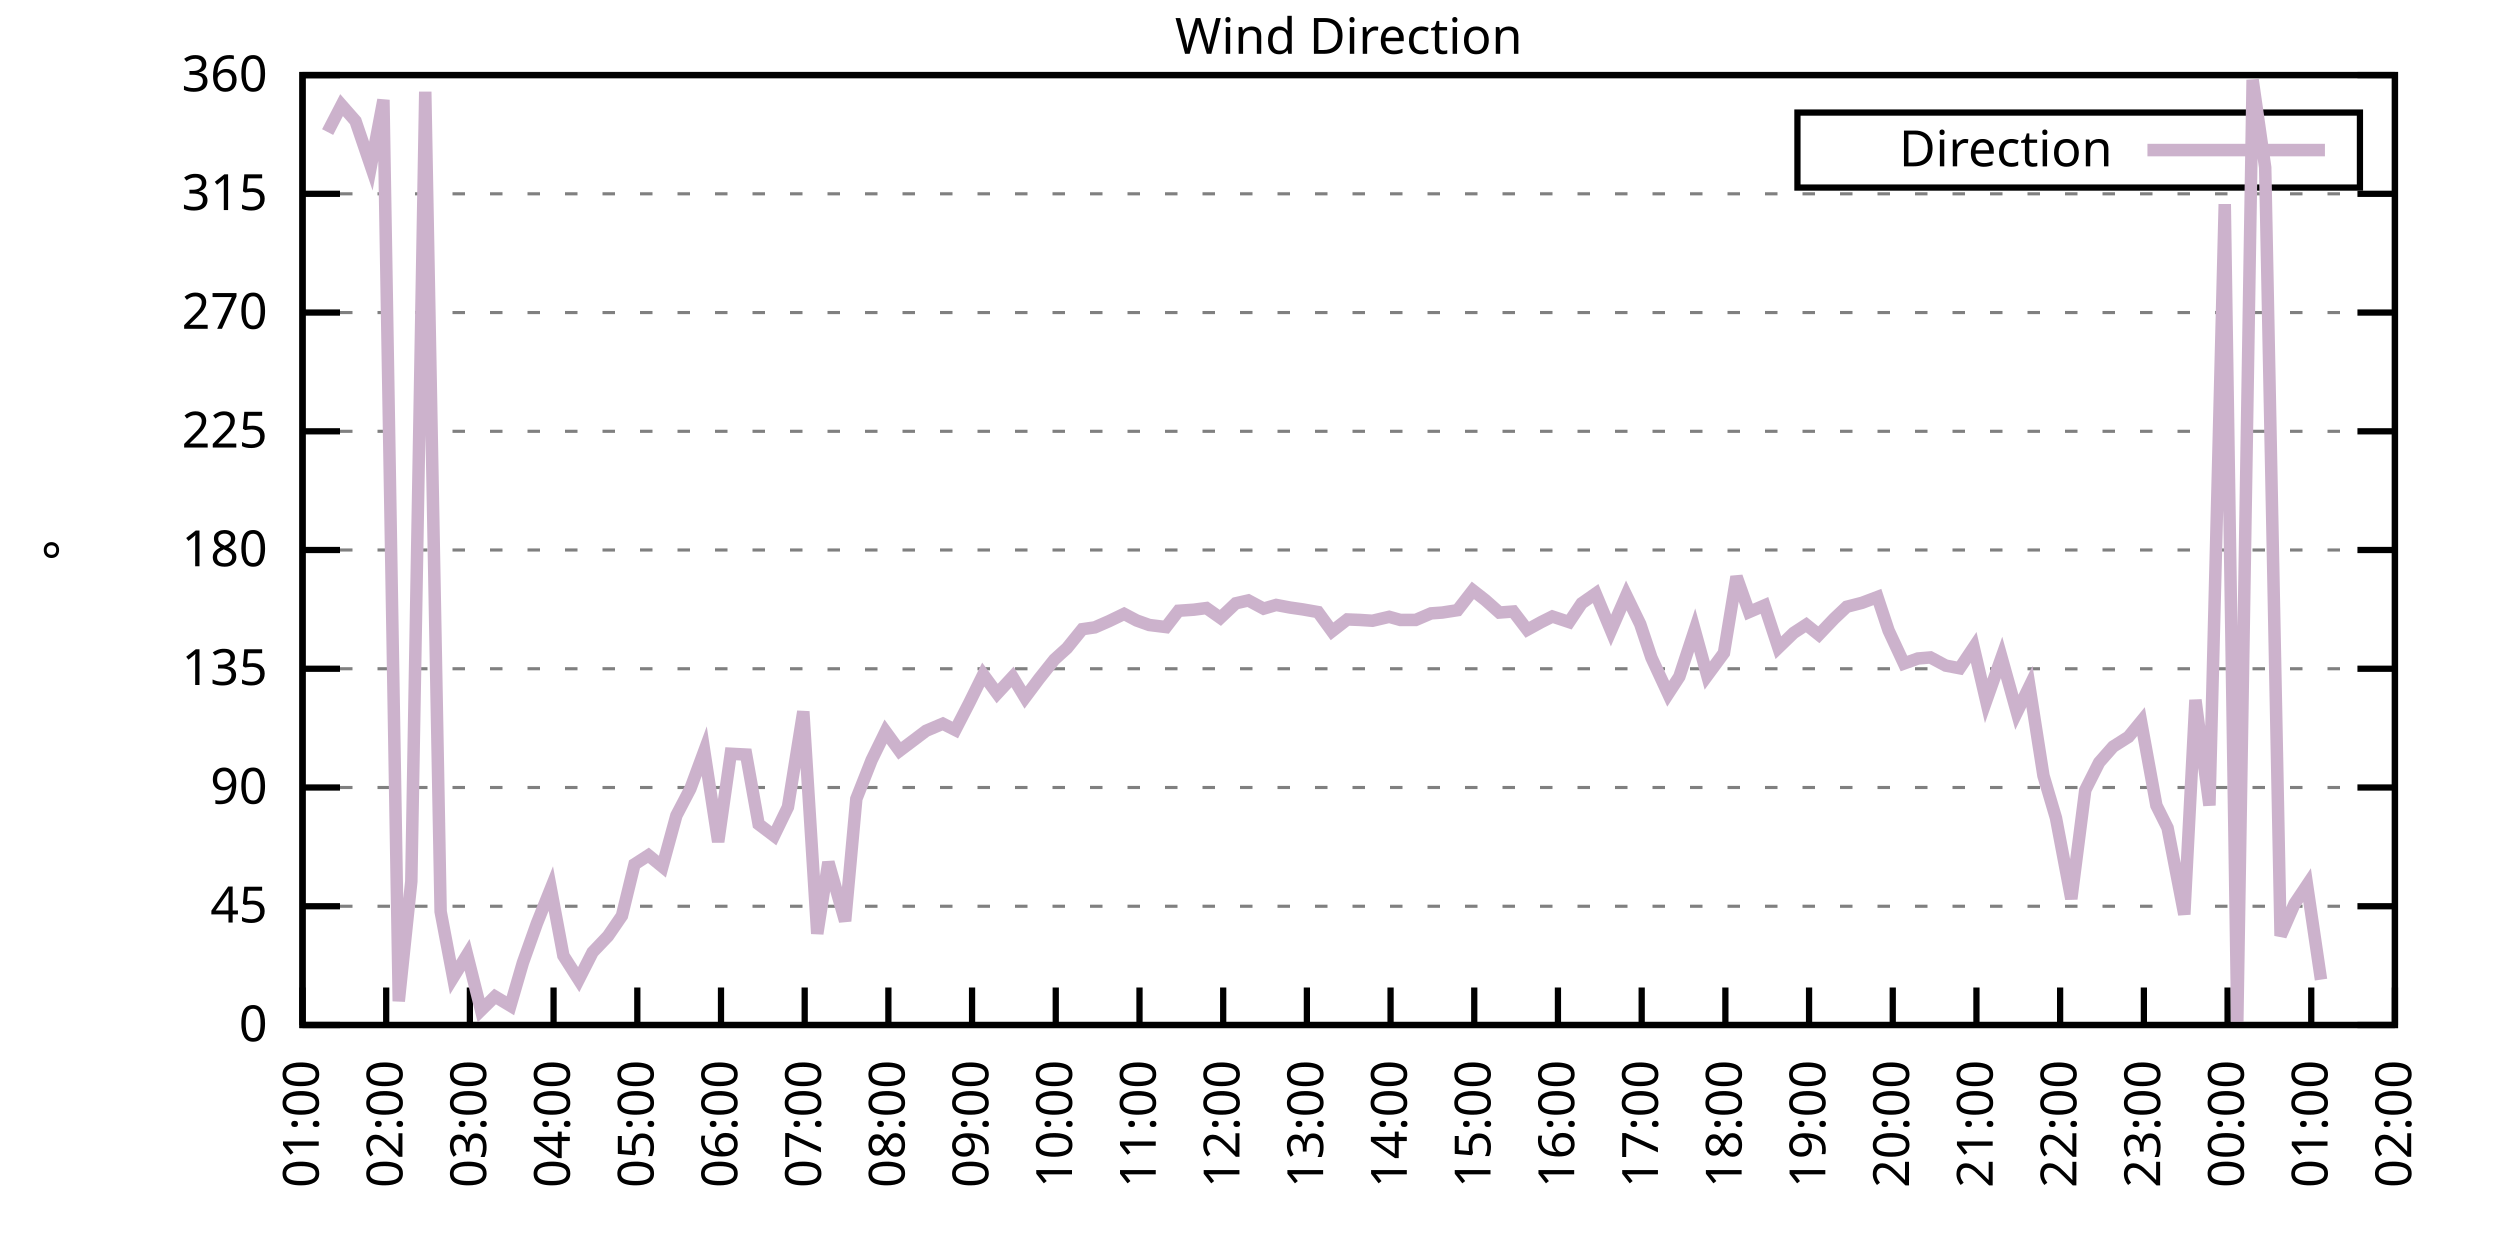
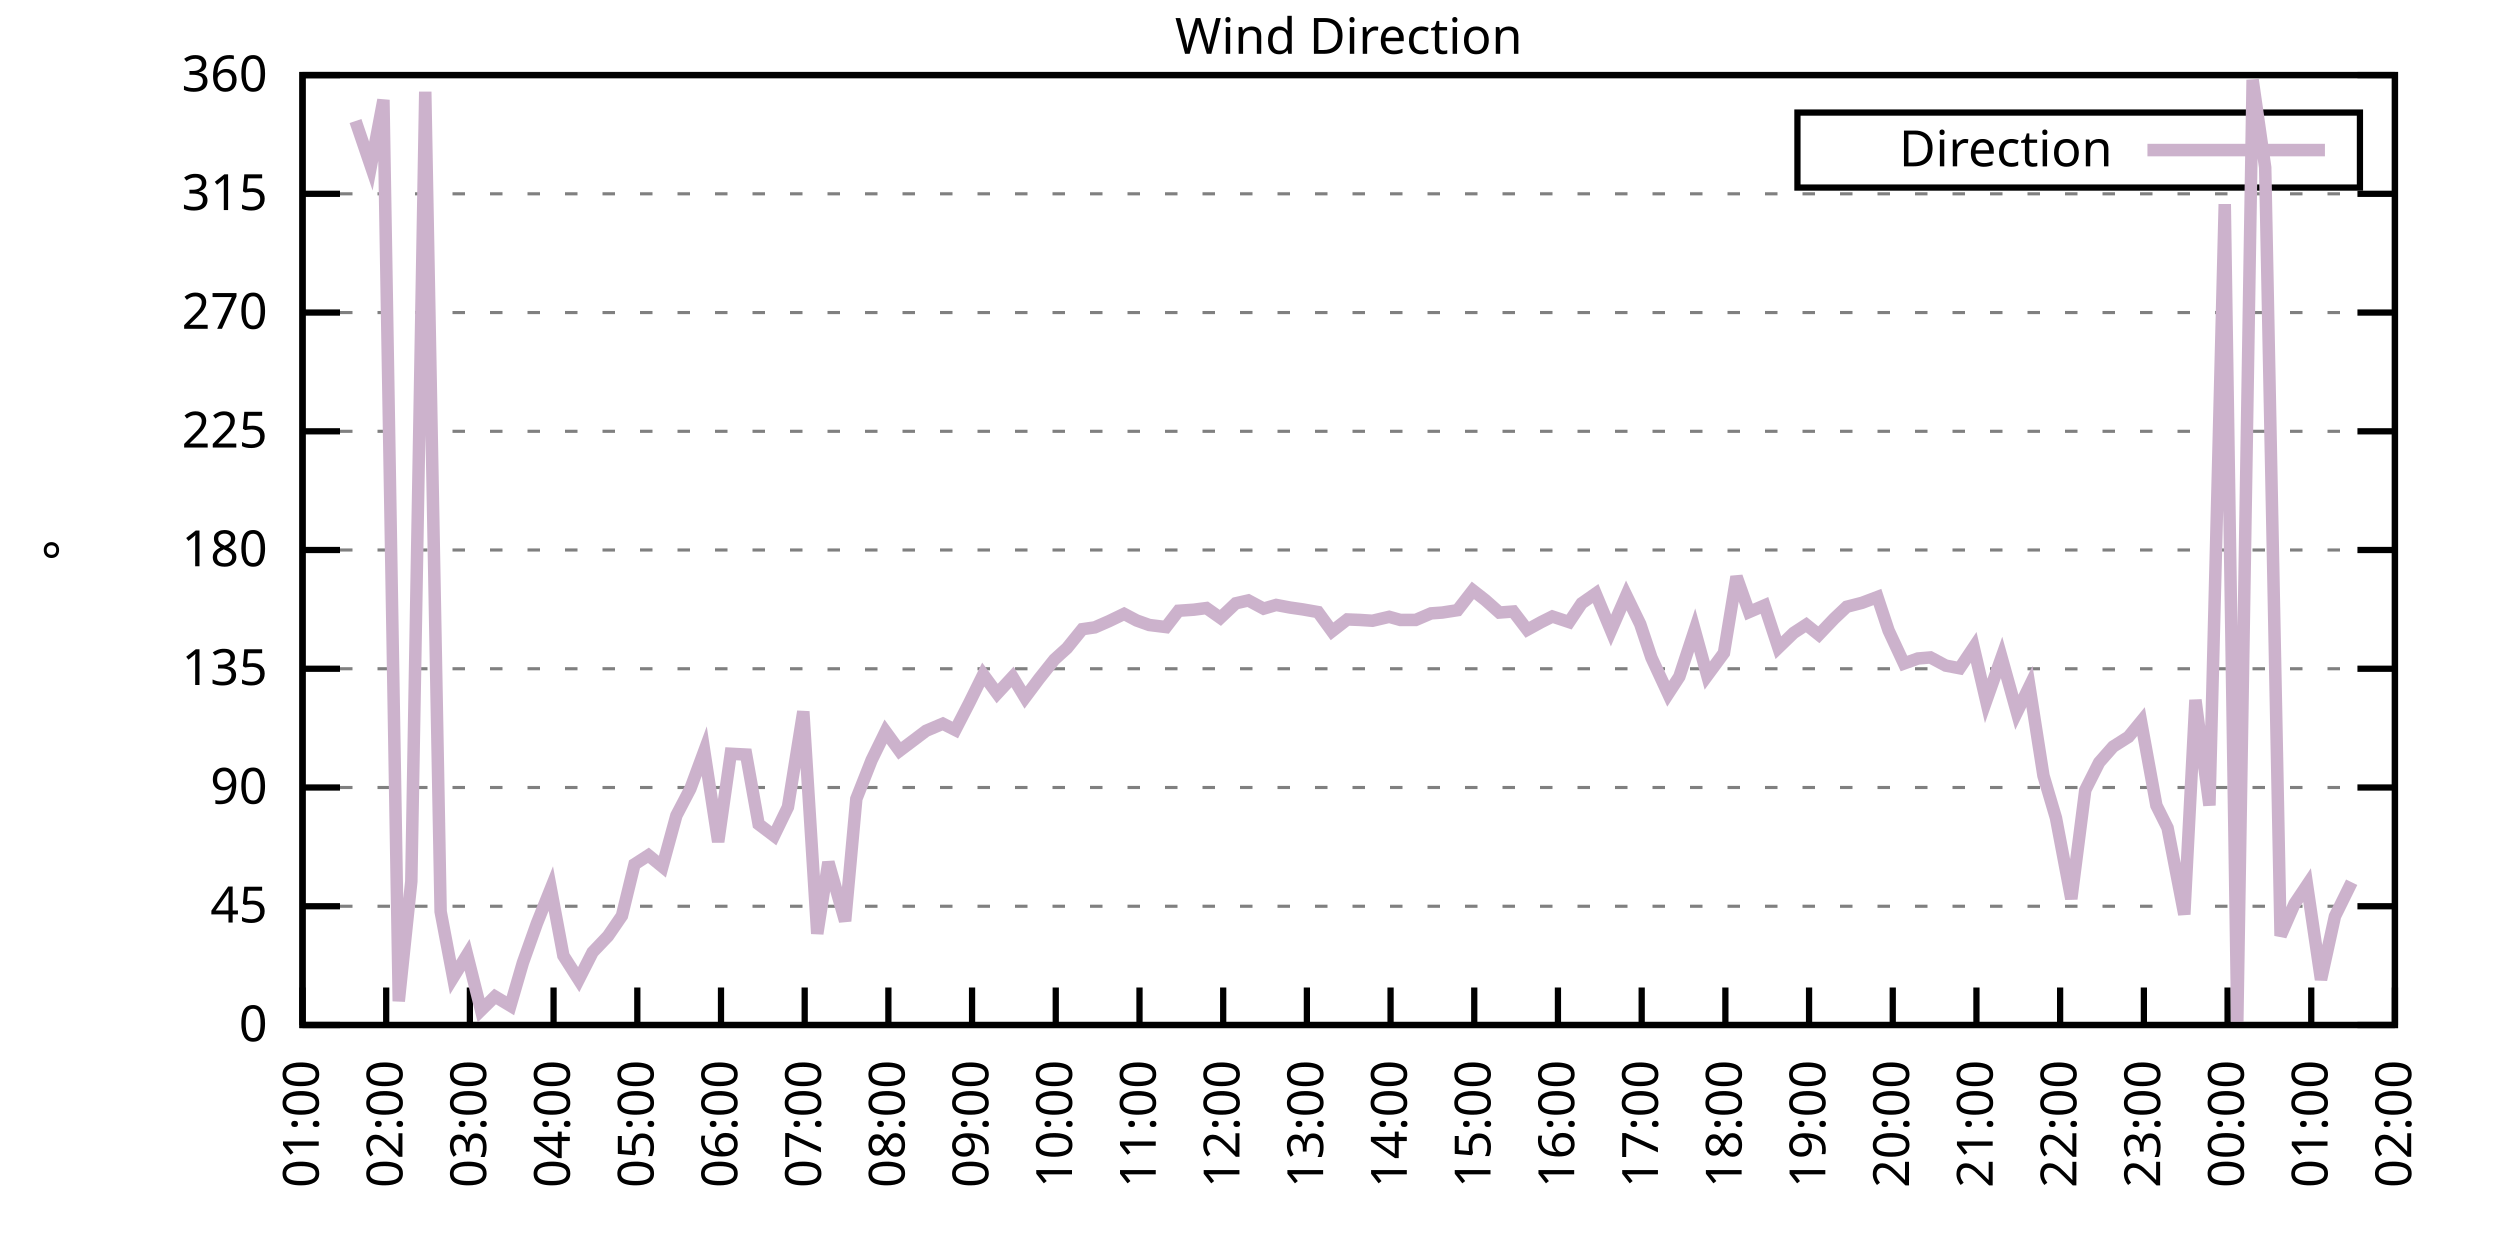
<svg xmlns="http://www.w3.org/2000/svg" xmlns:xlink="http://www.w3.org/1999/xlink" width="400" height="200" viewBox="0 0 400 200">
  <g id="gnuplot_canvas">
    <rect x="0" y="0" width="400" height="200" fill="none" />
    <defs>
      <circle id="gpDot" r="0.5" stroke-width="0.5" stroke="currentColor" />
      <path id="gpPt0" stroke-width="0.333" stroke="currentColor" d="M-1,0 h2 M0,-1 v2" />
      <path id="gpPt1" stroke-width="0.333" stroke="currentColor" d="M-1,-1 L1,1 M1,-1 L-1,1" />
      <path id="gpPt2" stroke-width="0.333" stroke="currentColor" d="M-1,0 L1,0 M0,-1 L0,1 M-1,-1 L1,1 M-1,1 L1,-1" />
      <rect id="gpPt3" stroke-width="0.333" stroke="currentColor" x="-1" y="-1" width="2" height="2" />
      <rect id="gpPt4" stroke-width="0.333" stroke="currentColor" fill="currentColor" x="-1" y="-1" width="2" height="2" />
      <circle id="gpPt5" stroke-width="0.333" stroke="currentColor" cx="0" cy="0" r="1" />
      <use xlink:href="#gpPt5" id="gpPt6" fill="currentColor" stroke="none" />
      <path id="gpPt7" stroke-width="0.333" stroke="currentColor" d="M0,-1.33 L-1.33,0.67 L1.33,0.67 z" />
      <use xlink:href="#gpPt7" id="gpPt8" fill="currentColor" stroke="none" />
      <use xlink:href="#gpPt7" id="gpPt9" stroke="currentColor" transform="rotate(180)" />
      <use xlink:href="#gpPt9" id="gpPt10" fill="currentColor" stroke="none" />
      <use xlink:href="#gpPt3" id="gpPt11" stroke="currentColor" transform="rotate(45)" />
      <use xlink:href="#gpPt11" id="gpPt12" fill="currentColor" stroke="none" />
      <path id="gpPt13" stroke-width="0.333" stroke="currentColor" d="M0,1.330 L1.265,0.411 L0.782,-1.067 L-0.782,-1.076 L-1.265,0.411 z" />
      <use xlink:href="#gpPt13" id="gpPt14" fill="currentColor" stroke="none" />
      <filter id="textbox" filterUnits="objectBoundingBox" x="0" y="0" height="1" width="1">
        <feFlood flood-color="white" flood-opacity="1" result="bgnd" />
        <feComposite in="SourceGraphic" in2="bgnd" operator="atop" />
      </filter>
      <filter id="greybox" filterUnits="objectBoundingBox" x="0" y="0" height="1" width="1">
        <feFlood flood-color="lightgrey" flood-opacity="1" result="grey" />
        <feComposite in="SourceGraphic" in2="grey" operator="atop" />
      </filter>
    </defs>
    <g fill="none" color="white" stroke="currentColor" stroke-width="1.00" stroke-linecap="butt" stroke-linejoin="miter">
</g>
    <g fill="none" color="black" stroke="currentColor" stroke-width="1.00" stroke-linecap="butt" stroke-linejoin="miter">
      <g stroke="none" shape-rendering="crispEdges">
        <polygon fill="rgb(255, 255, 255)" points="48.40,164.00 383.18,164.00 383.18,12.02 48.40,12.02 " />
      </g>
    </g>
    <g fill="none" color="black" stroke="currentColor" stroke-width="1.00" stroke-linecap="butt" stroke-linejoin="miter">
</g>
    <g fill="none" color="black" stroke="black" stroke-width="0.50" stroke-linecap="butt" stroke-linejoin="miter">
</g>
    <g fill="none" color="gray" stroke="currentColor" stroke-width="0.50" stroke-linecap="butt" stroke-linejoin="miter">
      <path stroke="gray" stroke-dasharray="2,4" class="gridline" d="M48.40,164.00 L383.19,164.00  " />
    </g>
    <g fill="none" color="gray" stroke="gray" stroke-width="1.00" stroke-linecap="butt" stroke-linejoin="miter">
</g>
    <g fill="none" color="black" stroke="currentColor" stroke-width="1.00" stroke-linecap="butt" stroke-linejoin="miter">
      <path stroke="black" d="M48.40,164.00 L54.40,164.00 M383.19,164.00 L377.19,164.00  " />
      <g transform="translate(42.80,166.60)" stroke="none" fill="black" font-family="Sans" font-size="8.00" text-anchor="end">
        <text>
          <tspan font-family="Sans"> 0</tspan>
        </text>
      </g>
    </g>
    <g fill="none" color="black" stroke="currentColor" stroke-width="1.00" stroke-linecap="butt" stroke-linejoin="miter">
</g>
    <g fill="none" color="black" stroke="black" stroke-width="0.50" stroke-linecap="butt" stroke-linejoin="miter">
</g>
    <g fill="none" color="gray" stroke="currentColor" stroke-width="0.50" stroke-linecap="butt" stroke-linejoin="miter">
      <path stroke="gray" stroke-dasharray="2,4" class="gridline" d="M48.40,145.00 L383.19,145.00  " />
    </g>
    <g fill="none" color="gray" stroke="gray" stroke-width="1.00" stroke-linecap="butt" stroke-linejoin="miter">
</g>
    <g fill="none" color="black" stroke="currentColor" stroke-width="1.00" stroke-linecap="butt" stroke-linejoin="miter">
      <path stroke="black" d="M48.40,145.00 L54.40,145.00 M383.19,145.00 L377.19,145.00  " />
      <g transform="translate(42.80,147.60)" stroke="none" fill="black" font-family="Sans" font-size="8.00" text-anchor="end">
        <text>
          <tspan font-family="Sans"> 45</tspan>
        </text>
      </g>
    </g>
    <g fill="none" color="black" stroke="currentColor" stroke-width="1.00" stroke-linecap="butt" stroke-linejoin="miter">
</g>
    <g fill="none" color="black" stroke="black" stroke-width="0.50" stroke-linecap="butt" stroke-linejoin="miter">
</g>
    <g fill="none" color="gray" stroke="currentColor" stroke-width="0.50" stroke-linecap="butt" stroke-linejoin="miter">
      <path stroke="gray" stroke-dasharray="2,4" class="gridline" d="M48.40,126.00 L383.19,126.00  " />
    </g>
    <g fill="none" color="gray" stroke="gray" stroke-width="1.00" stroke-linecap="butt" stroke-linejoin="miter">
</g>
    <g fill="none" color="black" stroke="currentColor" stroke-width="1.00" stroke-linecap="butt" stroke-linejoin="miter">
      <path stroke="black" d="M48.40,126.00 L54.40,126.00 M383.19,126.00 L377.19,126.00  " />
      <g transform="translate(42.80,128.60)" stroke="none" fill="black" font-family="Sans" font-size="8.00" text-anchor="end">
        <text>
          <tspan font-family="Sans"> 90</tspan>
        </text>
      </g>
    </g>
    <g fill="none" color="black" stroke="currentColor" stroke-width="1.00" stroke-linecap="butt" stroke-linejoin="miter">
</g>
    <g fill="none" color="black" stroke="black" stroke-width="0.50" stroke-linecap="butt" stroke-linejoin="miter">
</g>
    <g fill="none" color="gray" stroke="currentColor" stroke-width="0.50" stroke-linecap="butt" stroke-linejoin="miter">
      <path stroke="gray" stroke-dasharray="2,4" class="gridline" d="M48.40,107.00 L383.19,107.00  " />
    </g>
    <g fill="none" color="gray" stroke="gray" stroke-width="1.00" stroke-linecap="butt" stroke-linejoin="miter">
</g>
    <g fill="none" color="black" stroke="currentColor" stroke-width="1.00" stroke-linecap="butt" stroke-linejoin="miter">
      <path stroke="black" d="M48.40,107.00 L54.40,107.00 M383.19,107.00 L377.19,107.00  " />
      <g transform="translate(42.80,109.60)" stroke="none" fill="black" font-family="Sans" font-size="8.00" text-anchor="end">
        <text>
          <tspan font-family="Sans"> 135</tspan>
        </text>
      </g>
    </g>
    <g fill="none" color="black" stroke="currentColor" stroke-width="1.00" stroke-linecap="butt" stroke-linejoin="miter">
</g>
    <g fill="none" color="black" stroke="black" stroke-width="0.50" stroke-linecap="butt" stroke-linejoin="miter">
</g>
    <g fill="none" color="gray" stroke="currentColor" stroke-width="0.50" stroke-linecap="butt" stroke-linejoin="miter">
      <path stroke="gray" stroke-dasharray="2,4" class="gridline" d="M48.40,88.00 L383.19,88.00  " />
    </g>
    <g fill="none" color="gray" stroke="gray" stroke-width="1.00" stroke-linecap="butt" stroke-linejoin="miter">
</g>
    <g fill="none" color="black" stroke="currentColor" stroke-width="1.00" stroke-linecap="butt" stroke-linejoin="miter">
      <path stroke="black" d="M48.40,88.00 L54.40,88.00 M383.19,88.00 L377.19,88.00  " />
      <g transform="translate(42.80,90.60)" stroke="none" fill="black" font-family="Sans" font-size="8.00" text-anchor="end">
        <text>
          <tspan font-family="Sans"> 180</tspan>
        </text>
      </g>
    </g>
    <g fill="none" color="black" stroke="currentColor" stroke-width="1.00" stroke-linecap="butt" stroke-linejoin="miter">
</g>
    <g fill="none" color="black" stroke="black" stroke-width="0.50" stroke-linecap="butt" stroke-linejoin="miter">
</g>
    <g fill="none" color="gray" stroke="currentColor" stroke-width="0.50" stroke-linecap="butt" stroke-linejoin="miter">
      <path stroke="gray" stroke-dasharray="2,4" class="gridline" d="M48.40,69.01 L383.19,69.01  " />
    </g>
    <g fill="none" color="gray" stroke="gray" stroke-width="1.00" stroke-linecap="butt" stroke-linejoin="miter">
</g>
    <g fill="none" color="black" stroke="currentColor" stroke-width="1.00" stroke-linecap="butt" stroke-linejoin="miter">
      <path stroke="black" d="M48.40,69.01 L54.40,69.01 M383.19,69.01 L377.19,69.01  " />
      <g transform="translate(42.80,71.61)" stroke="none" fill="black" font-family="Sans" font-size="8.00" text-anchor="end">
        <text>
          <tspan font-family="Sans"> 225</tspan>
        </text>
      </g>
    </g>
    <g fill="none" color="black" stroke="currentColor" stroke-width="1.00" stroke-linecap="butt" stroke-linejoin="miter">
</g>
    <g fill="none" color="black" stroke="black" stroke-width="0.50" stroke-linecap="butt" stroke-linejoin="miter">
</g>
    <g fill="none" color="gray" stroke="currentColor" stroke-width="0.50" stroke-linecap="butt" stroke-linejoin="miter">
      <path stroke="gray" stroke-dasharray="2,4" class="gridline" d="M48.40,50.01 L383.19,50.01  " />
    </g>
    <g fill="none" color="gray" stroke="gray" stroke-width="1.00" stroke-linecap="butt" stroke-linejoin="miter">
</g>
    <g fill="none" color="black" stroke="currentColor" stroke-width="1.00" stroke-linecap="butt" stroke-linejoin="miter">
      <path stroke="black" d="M48.40,50.01 L54.40,50.01 M383.19,50.01 L377.19,50.01  " />
      <g transform="translate(42.80,52.61)" stroke="none" fill="black" font-family="Sans" font-size="8.00" text-anchor="end">
        <text>
          <tspan font-family="Sans"> 270</tspan>
        </text>
      </g>
    </g>
    <g fill="none" color="black" stroke="currentColor" stroke-width="1.00" stroke-linecap="butt" stroke-linejoin="miter">
</g>
    <g fill="none" color="black" stroke="black" stroke-width="0.50" stroke-linecap="butt" stroke-linejoin="miter">
</g>
    <g fill="none" color="gray" stroke="currentColor" stroke-width="0.50" stroke-linecap="butt" stroke-linejoin="miter">
      <path stroke="gray" stroke-dasharray="2,4" class="gridline" d="M48.40,31.01 L383.19,31.01  " />
    </g>
    <g fill="none" color="gray" stroke="gray" stroke-width="1.00" stroke-linecap="butt" stroke-linejoin="miter">
</g>
    <g fill="none" color="black" stroke="currentColor" stroke-width="1.00" stroke-linecap="butt" stroke-linejoin="miter">
      <path stroke="black" d="M48.40,31.01 L54.40,31.01 M383.19,31.01 L377.19,31.01  " />
      <g transform="translate(42.80,33.61)" stroke="none" fill="black" font-family="Sans" font-size="8.00" text-anchor="end">
        <text>
          <tspan font-family="Sans"> 315</tspan>
        </text>
      </g>
    </g>
    <g fill="none" color="black" stroke="currentColor" stroke-width="1.00" stroke-linecap="butt" stroke-linejoin="miter">
</g>
    <g fill="none" color="black" stroke="black" stroke-width="0.50" stroke-linecap="butt" stroke-linejoin="miter">
</g>
    <g fill="none" color="gray" stroke="currentColor" stroke-width="0.50" stroke-linecap="butt" stroke-linejoin="miter">
      <path stroke="gray" stroke-dasharray="2,4" class="gridline" d="M48.40,12.01 L383.19,12.01  " />
    </g>
    <g fill="none" color="gray" stroke="gray" stroke-width="1.00" stroke-linecap="butt" stroke-linejoin="miter">
</g>
    <g fill="none" color="black" stroke="currentColor" stroke-width="1.00" stroke-linecap="butt" stroke-linejoin="miter">
      <path stroke="black" d="M48.40,12.01 L54.40,12.01 M383.19,12.01 L377.19,12.01  " />
      <g transform="translate(42.80,14.61)" stroke="none" fill="black" font-family="Sans" font-size="8.00" text-anchor="end">
        <text>
          <tspan font-family="Sans"> 360</tspan>
        </text>
      </g>
    </g>
    <g fill="none" color="black" stroke="currentColor" stroke-width="1.00" stroke-linecap="butt" stroke-linejoin="miter">
      <path stroke="black" d="M48.40,164.00 L48.40,158.00  " />
      <g transform="translate(51.00,169.60) rotate(270.00)" stroke="none" fill="black" font-family="Sans" font-size="8.00" text-anchor="end">
        <text>
          <tspan font-family="Sans">01:00</tspan>
        </text>
      </g>
    </g>
    <g fill="none" color="black" stroke="currentColor" stroke-width="1.00" stroke-linecap="butt" stroke-linejoin="miter">
      <path stroke="black" d="M61.79,164.00 L61.79,158.00  " />
      <g transform="translate(64.39,169.60) rotate(270.00)" stroke="none" fill="black" font-family="Sans" font-size="8.00" text-anchor="end">
        <text>
          <tspan font-family="Sans">02:00</tspan>
        </text>
      </g>
    </g>
    <g fill="none" color="black" stroke="currentColor" stroke-width="1.00" stroke-linecap="butt" stroke-linejoin="miter">
      <path stroke="black" d="M75.18,164.00 L75.18,158.00  " />
      <g transform="translate(77.78,169.60) rotate(270.00)" stroke="none" fill="black" font-family="Sans" font-size="8.00" text-anchor="end">
        <text>
          <tspan font-family="Sans">03:00</tspan>
        </text>
      </g>
    </g>
    <g fill="none" color="black" stroke="currentColor" stroke-width="1.00" stroke-linecap="butt" stroke-linejoin="miter">
      <path stroke="black" d="M88.57,164.00 L88.57,158.00  " />
      <g transform="translate(91.17,169.60) rotate(270.00)" stroke="none" fill="black" font-family="Sans" font-size="8.00" text-anchor="end">
        <text>
          <tspan font-family="Sans">04:00</tspan>
        </text>
      </g>
    </g>
    <g fill="none" color="black" stroke="currentColor" stroke-width="1.00" stroke-linecap="butt" stroke-linejoin="miter">
      <path stroke="black" d="M101.97,164.00 L101.97,158.00  " />
      <g transform="translate(104.57,169.60) rotate(270.00)" stroke="none" fill="black" font-family="Sans" font-size="8.00" text-anchor="end">
        <text>
          <tspan font-family="Sans">05:00</tspan>
        </text>
      </g>
    </g>
    <g fill="none" color="black" stroke="currentColor" stroke-width="1.00" stroke-linecap="butt" stroke-linejoin="miter">
      <path stroke="black" d="M115.36,164.00 L115.36,158.00  " />
      <g transform="translate(117.96,169.60) rotate(270.00)" stroke="none" fill="black" font-family="Sans" font-size="8.00" text-anchor="end">
        <text>
          <tspan font-family="Sans">06:00</tspan>
        </text>
      </g>
    </g>
    <g fill="none" color="black" stroke="currentColor" stroke-width="1.00" stroke-linecap="butt" stroke-linejoin="miter">
      <path stroke="black" d="M128.75,164.00 L128.75,158.00  " />
      <g transform="translate(131.35,169.60) rotate(270.00)" stroke="none" fill="black" font-family="Sans" font-size="8.00" text-anchor="end">
        <text>
          <tspan font-family="Sans">07:00</tspan>
        </text>
      </g>
    </g>
    <g fill="none" color="black" stroke="currentColor" stroke-width="1.00" stroke-linecap="butt" stroke-linejoin="miter">
      <path stroke="black" d="M142.14,164.00 L142.14,158.00  " />
      <g transform="translate(144.74,169.60) rotate(270.00)" stroke="none" fill="black" font-family="Sans" font-size="8.00" text-anchor="end">
        <text>
          <tspan font-family="Sans">08:00</tspan>
        </text>
      </g>
    </g>
    <g fill="none" color="black" stroke="currentColor" stroke-width="1.00" stroke-linecap="butt" stroke-linejoin="miter">
      <path stroke="black" d="M155.53,164.00 L155.53,158.00  " />
      <g transform="translate(158.13,169.60) rotate(270.00)" stroke="none" fill="black" font-family="Sans" font-size="8.00" text-anchor="end">
        <text>
          <tspan font-family="Sans">09:00</tspan>
        </text>
      </g>
    </g>
    <g fill="none" color="black" stroke="currentColor" stroke-width="1.00" stroke-linecap="butt" stroke-linejoin="miter">
      <path stroke="black" d="M168.92,164.00 L168.92,158.00  " />
      <g transform="translate(171.52,169.60) rotate(270.00)" stroke="none" fill="black" font-family="Sans" font-size="8.00" text-anchor="end">
        <text>
          <tspan font-family="Sans">10:00</tspan>
        </text>
      </g>
    </g>
    <g fill="none" color="black" stroke="currentColor" stroke-width="1.00" stroke-linecap="butt" stroke-linejoin="miter">
      <path stroke="black" d="M182.32,164.00 L182.32,158.00  " />
      <g transform="translate(184.92,169.60) rotate(270.00)" stroke="none" fill="black" font-family="Sans" font-size="8.00" text-anchor="end">
        <text>
          <tspan font-family="Sans">11:00</tspan>
        </text>
      </g>
    </g>
    <g fill="none" color="black" stroke="currentColor" stroke-width="1.00" stroke-linecap="butt" stroke-linejoin="miter">
      <path stroke="black" d="M195.71,164.00 L195.71,158.00  " />
      <g transform="translate(198.31,169.60) rotate(270.00)" stroke="none" fill="black" font-family="Sans" font-size="8.00" text-anchor="end">
        <text>
          <tspan font-family="Sans">12:00</tspan>
        </text>
      </g>
    </g>
    <g fill="none" color="black" stroke="currentColor" stroke-width="1.00" stroke-linecap="butt" stroke-linejoin="miter">
      <path stroke="black" d="M209.10,164.00 L209.10,158.00  " />
      <g transform="translate(211.70,169.60) rotate(270.00)" stroke="none" fill="black" font-family="Sans" font-size="8.00" text-anchor="end">
        <text>
          <tspan font-family="Sans">13:00</tspan>
        </text>
      </g>
    </g>
    <g fill="none" color="black" stroke="currentColor" stroke-width="1.00" stroke-linecap="butt" stroke-linejoin="miter">
      <path stroke="black" d="M222.49,164.00 L222.49,158.00  " />
      <g transform="translate(225.09,169.60) rotate(270.00)" stroke="none" fill="black" font-family="Sans" font-size="8.00" text-anchor="end">
        <text>
          <tspan font-family="Sans">14:00</tspan>
        </text>
      </g>
    </g>
    <g fill="none" color="black" stroke="currentColor" stroke-width="1.00" stroke-linecap="butt" stroke-linejoin="miter">
      <path stroke="black" d="M235.88,164.00 L235.88,158.00  " />
      <g transform="translate(238.48,169.60) rotate(270.00)" stroke="none" fill="black" font-family="Sans" font-size="8.00" text-anchor="end">
        <text>
          <tspan font-family="Sans">15:00</tspan>
        </text>
      </g>
    </g>
    <g fill="none" color="black" stroke="currentColor" stroke-width="1.00" stroke-linecap="butt" stroke-linejoin="miter">
      <path stroke="black" d="M249.27,164.00 L249.27,158.00  " />
      <g transform="translate(251.87,169.60) rotate(270.00)" stroke="none" fill="black" font-family="Sans" font-size="8.00" text-anchor="end">
        <text>
          <tspan font-family="Sans">16:00</tspan>
        </text>
      </g>
    </g>
    <g fill="none" color="black" stroke="currentColor" stroke-width="1.00" stroke-linecap="butt" stroke-linejoin="miter">
      <path stroke="black" d="M262.67,164.00 L262.67,158.00  " />
      <g transform="translate(265.27,169.60) rotate(270.00)" stroke="none" fill="black" font-family="Sans" font-size="8.00" text-anchor="end">
        <text>
          <tspan font-family="Sans">17:00</tspan>
        </text>
      </g>
    </g>
    <g fill="none" color="black" stroke="currentColor" stroke-width="1.00" stroke-linecap="butt" stroke-linejoin="miter">
      <path stroke="black" d="M276.06,164.00 L276.06,158.00  " />
      <g transform="translate(278.66,169.60) rotate(270.00)" stroke="none" fill="black" font-family="Sans" font-size="8.00" text-anchor="end">
        <text>
          <tspan font-family="Sans">18:00</tspan>
        </text>
      </g>
    </g>
    <g fill="none" color="black" stroke="currentColor" stroke-width="1.00" stroke-linecap="butt" stroke-linejoin="miter">
      <path stroke="black" d="M289.45,164.00 L289.45,158.00  " />
      <g transform="translate(292.05,169.60) rotate(270.00)" stroke="none" fill="black" font-family="Sans" font-size="8.00" text-anchor="end">
        <text>
          <tspan font-family="Sans">19:00</tspan>
        </text>
      </g>
    </g>
    <g fill="none" color="black" stroke="currentColor" stroke-width="1.00" stroke-linecap="butt" stroke-linejoin="miter">
      <path stroke="black" d="M302.84,164.00 L302.84,158.00  " />
      <g transform="translate(305.44,169.60) rotate(270.00)" stroke="none" fill="black" font-family="Sans" font-size="8.00" text-anchor="end">
        <text>
          <tspan font-family="Sans">20:00</tspan>
        </text>
      </g>
    </g>
    <g fill="none" color="black" stroke="currentColor" stroke-width="1.00" stroke-linecap="butt" stroke-linejoin="miter">
      <path stroke="black" d="M316.23,164.00 L316.23,158.00  " />
      <g transform="translate(318.83,169.60) rotate(270.00)" stroke="none" fill="black" font-family="Sans" font-size="8.00" text-anchor="end">
        <text>
          <tspan font-family="Sans">21:00</tspan>
        </text>
      </g>
    </g>
    <g fill="none" color="black" stroke="currentColor" stroke-width="1.00" stroke-linecap="butt" stroke-linejoin="miter">
      <path stroke="black" d="M329.62,164.00 L329.62,158.00  " />
      <g transform="translate(332.22,169.60) rotate(270.00)" stroke="none" fill="black" font-family="Sans" font-size="8.00" text-anchor="end">
        <text>
          <tspan font-family="Sans">22:00</tspan>
        </text>
      </g>
    </g>
    <g fill="none" color="black" stroke="currentColor" stroke-width="1.00" stroke-linecap="butt" stroke-linejoin="miter">
      <path stroke="black" d="M343.02,164.00 L343.02,158.00  " />
      <g transform="translate(345.62,169.60) rotate(270.00)" stroke="none" fill="black" font-family="Sans" font-size="8.00" text-anchor="end">
        <text>
          <tspan font-family="Sans">23:00</tspan>
        </text>
      </g>
    </g>
    <g fill="none" color="black" stroke="currentColor" stroke-width="1.00" stroke-linecap="butt" stroke-linejoin="miter">
      <path stroke="black" d="M356.41,164.00 L356.41,158.00  " />
      <g transform="translate(359.01,169.60) rotate(270.00)" stroke="none" fill="black" font-family="Sans" font-size="8.00" text-anchor="end">
        <text>
          <tspan font-family="Sans">00:00</tspan>
        </text>
      </g>
    </g>
    <g fill="none" color="black" stroke="currentColor" stroke-width="1.00" stroke-linecap="butt" stroke-linejoin="miter">
      <path stroke="black" d="M369.80,164.00 L369.80,158.00  " />
      <g transform="translate(372.40,169.60) rotate(270.00)" stroke="none" fill="black" font-family="Sans" font-size="8.00" text-anchor="end">
        <text>
          <tspan font-family="Sans">01:00</tspan>
        </text>
      </g>
    </g>
    <g fill="none" color="black" stroke="currentColor" stroke-width="1.00" stroke-linecap="butt" stroke-linejoin="miter">
      <path stroke="black" d="M383.19,164.00 L383.19,158.00  " />
      <g transform="translate(385.79,169.60) rotate(270.00)" stroke="none" fill="black" font-family="Sans" font-size="8.00" text-anchor="end">
        <text>
          <tspan font-family="Sans">02:00</tspan>
        </text>
      </g>
    </g>
    <g fill="none" color="black" stroke="currentColor" stroke-width="1.00" stroke-linecap="butt" stroke-linejoin="miter">
</g>
    <g fill="none" color="black" stroke="currentColor" stroke-width="1.00" stroke-linecap="butt" stroke-linejoin="miter">
      <path stroke="black" d="M48.40,12.01 L48.40,164.00 L383.19,164.00 L383.19,12.01 L48.40,12.01 Z  " />
    </g>
    <g fill="none" color="black" stroke="currentColor" stroke-width="1.00" stroke-linecap="butt" stroke-linejoin="miter">
</g>
    <g fill="none" color="black" stroke="currentColor" stroke-width="1.00" stroke-linecap="butt" stroke-linejoin="miter">
      <path stroke="black" d="M287.59,30.01 L287.59,18.01 L377.59,18.01 L377.59,30.01 L287.59,30.01 Z  " />
    </g>
    <g id="Wind_direction_plot_1">
      <g fill="none" color="white" stroke="black" stroke-width="2.00" stroke-linecap="butt" stroke-linejoin="miter">
</g>
      <g fill="none" color="black" stroke="currentColor" stroke-width="2.00" stroke-linecap="butt" stroke-linejoin="miter">
        <g transform="translate(337.99,26.61)" stroke="none" fill="black" font-family="Sans" font-size="8.00" text-anchor="end">
          <text>
            <tspan font-family="Sans">Direction</tspan>
          </text>
        </g>
      </g>
      <g fill="none" color="black" stroke="currentColor" stroke-width="2.00" stroke-linecap="butt" stroke-linejoin="miter">
-         <path stroke="rgb(204, 178, 204)" d="M343.59,24.01 L371.99,24.01 M52.42,21.13 L54.65,16.82 L56.88,19.36 L59.34,26.58 L61.35,15.98 L63.80,160.20   L65.81,141.03 L68.04,14.67 L70.50,145.85 L72.50,156.40 L74.74,152.77 L76.97,161.64 L79.20,159.44 L81.66,160.92   L83.66,154.04 L85.90,147.75 L88.13,142.17 L90.14,152.90 L92.59,156.74 L94.82,152.35 L97.28,149.77 L99.51,146.52   L101.52,138.29 L103.75,136.85 L105.98,138.67 L108.22,130.48 L110.45,126.21 L112.68,120.18 L114.91,134.70 L116.92,120.60   L119.38,120.73 L121.38,131.87 L123.84,133.73 L126.07,129.13 L128.53,113.84 L130.76,149.39 L132.54,137.95 L135.22,147.37   L137.01,127.82 L139.46,121.61 L141.69,117.05 L143.93,120.13 L146.16,118.45 L148.17,116.93 L150.85,115.79 L152.85,116.80   L155.09,112.45 L157.32,107.93 L159.55,110.97 L162.01,108.31 L164.01,111.61 L166.25,108.61 L168.70,105.53 L170.71,103.71   L173.17,100.67 L175.17,100.38 L177.41,99.40 L179.86,98.22 L181.87,99.28 L183.88,100.00 L186.56,100.33 L188.57,97.72   L191.02,97.55 L193.03,97.29 L195.26,98.86 L197.72,96.53 L199.73,96.07 L202.18,97.38 L204.19,96.79 L206.42,97.21   L208.43,97.50 L210.88,97.93 L213.12,101.01 L215.57,99.11 L217.58,99.19 L219.59,99.32 L222.27,98.69 L224.05,99.19   L226.51,99.19 L228.96,98.14 L230.75,98.01 L233.20,97.63 L235.66,94.46 L237.67,96.03 L239.90,98.01 L242.13,97.84   L244.36,100.76 L246.60,99.53 L248.38,98.64 L251.06,99.53 L253.07,96.53 L255.30,94.97 L257.76,100.88 L260.21,95.27   L262.44,99.87 L264.23,105.23 L266.91,111.01 L268.69,108.27 L271.15,100.80 L273.16,108.10 L275.83,104.47 L277.84,92.27   L279.85,97.93 L282.31,96.87 L284.54,103.63 L286.99,101.26 L289.00,99.95 L291.01,101.56 L293.47,98.98 L295.48,97.08   L297.93,96.45 L300.39,95.52 L302.17,100.88 L304.63,106.16 L306.86,105.36 L308.87,105.19 L311.32,106.50 L313.55,106.92   L315.79,103.58 L317.79,112.15 L320.25,105.19 L322.70,113.97 L324.71,109.83 L326.95,124.10 L328.95,130.86 L331.41,143.82   L333.64,126.42 L335.87,121.99 L338.10,119.46 L340.56,117.90 L342.57,115.45 L345.02,128.87 L346.81,132.46 L349.49,146.31   L351.27,111.99 L353.51,128.87 L355.96,32.66 L357.97,163.49 L360.42,12.77 L362.43,26.79 L364.89,149.73 L367.12,144.62   L369.13,141.62 L371.36,156.74  " />
+         <path stroke="rgb(204, 178, 204)" d="M343.59,24.01 L371.99,24.01 M56.88,19.36 L59.34,26.58 L61.35,15.98 L63.80,160.20 L65.81,141.03 L68.04,14.67   L70.50,145.85 L72.50,156.40 L74.74,152.77 L76.97,161.64 L79.20,159.44 L81.66,160.92 L83.66,154.04 L85.90,147.75   L88.13,142.17 L90.14,152.90 L92.59,156.74 L94.82,152.35 L97.28,149.77 L99.51,146.52 L101.52,138.29 L103.75,136.85   L105.98,138.67 L108.22,130.48 L110.45,126.21 L112.68,120.18 L114.91,134.70 L116.92,120.60 L119.38,120.73 L121.38,131.87   L123.84,133.73 L126.07,129.13 L128.53,113.84 L130.76,149.39 L132.54,137.95 L135.22,147.37 L137.01,127.82 L139.46,121.61   L141.69,117.05 L143.93,120.13 L146.16,118.45 L148.17,116.93 L150.85,115.79 L152.85,116.80 L155.09,112.45 L157.32,107.93   L159.55,110.97 L162.01,108.31 L164.01,111.61 L166.25,108.61 L168.70,105.53 L170.71,103.71 L173.17,100.67 L175.17,100.38   L177.41,99.40 L179.86,98.22 L181.87,99.28 L183.88,100.00 L186.56,100.33 L188.57,97.72 L191.02,97.55 L193.03,97.29   L195.26,98.86 L197.72,96.53 L199.73,96.07 L202.18,97.38 L204.19,96.79 L206.42,97.21 L208.43,97.50 L210.88,97.93   L213.12,101.01 L215.57,99.11 L217.58,99.19 L219.59,99.32 L222.27,98.69 L224.05,99.19 L226.51,99.19 L228.96,98.14   L230.75,98.01 L233.20,97.63 L235.66,94.46 L237.67,96.03 L239.90,98.01 L242.13,97.84 L244.36,100.76 L246.60,99.53   L248.38,98.64 L251.06,99.53 L253.07,96.53 L255.30,94.97 L257.76,100.88 L260.21,95.27 L262.44,99.87 L264.23,105.23   L266.91,111.01 L268.69,108.27 L271.15,100.80 L273.16,108.10 L275.83,104.47 L277.84,92.27 L279.85,97.93 L282.31,96.87   L284.54,103.63 L286.99,101.26 L289.00,99.95 L291.01,101.56 L293.47,98.98 L295.48,97.08 L297.93,96.45 L300.39,95.52   L302.17,100.88 L304.63,106.16 L306.86,105.36 L308.87,105.19 L311.32,106.50 L313.55,106.92 L315.79,103.58 L317.79,112.15   L320.25,105.19 L322.70,113.97 L324.71,109.83 L326.95,124.10 L328.95,130.86 L331.41,143.82 L333.64,126.42 L335.87,121.99   L338.10,119.46 L340.56,117.90 L342.57,115.45 L345.02,128.87 L346.81,132.46 L349.49,146.31 L351.27,111.99 L353.51,128.87   L355.96,32.66 L357.97,163.49 L360.42,12.77 L362.43,26.79 L364.89,149.73 L367.12,144.62 L369.13,141.62 L371.36,156.74   L373.59,146.61 L376.27,141.16  " />
      </g>
    </g>
    <g fill="none" color="black" stroke="currentColor" stroke-width="2.00" stroke-linecap="butt" stroke-linejoin="miter">
</g>
    <g fill="none" color="black" stroke="black" stroke-width="1.00" stroke-linecap="butt" stroke-linejoin="miter">
</g>
    <g fill="none" color="black" stroke="currentColor" stroke-width="1.00" stroke-linecap="butt" stroke-linejoin="miter">
      <path stroke="black" d="M48.40,12.01 L48.40,164.00 L383.19,164.00 L383.19,12.01 L48.40,12.01 Z  " />
      <g transform="translate(12.80,88.01) rotate(270.00)" stroke="none" fill="black" font-family="Sans" font-size="8.00" text-anchor="middle">
        <text>
          <tspan font-family="Sans">°</tspan>
        </text>
      </g>
    </g>
    <g fill="none" color="black" stroke="currentColor" stroke-width="1.00" stroke-linecap="butt" stroke-linejoin="miter">
</g>
    <g fill="none" color="black" stroke="currentColor" stroke-width="1.00" stroke-linecap="butt" stroke-linejoin="miter">
      <g transform="translate(215.79,8.61)" stroke="none" fill="black" font-family="Sans" font-size="8.00" text-anchor="middle">
        <text>
          <tspan font-family="Sans">Wind Direction</tspan>
        </text>
      </g>
    </g>
    <g fill="none" color="black" stroke="currentColor" stroke-width="1.00" stroke-linecap="butt" stroke-linejoin="miter">
</g>
  </g>
</svg>
